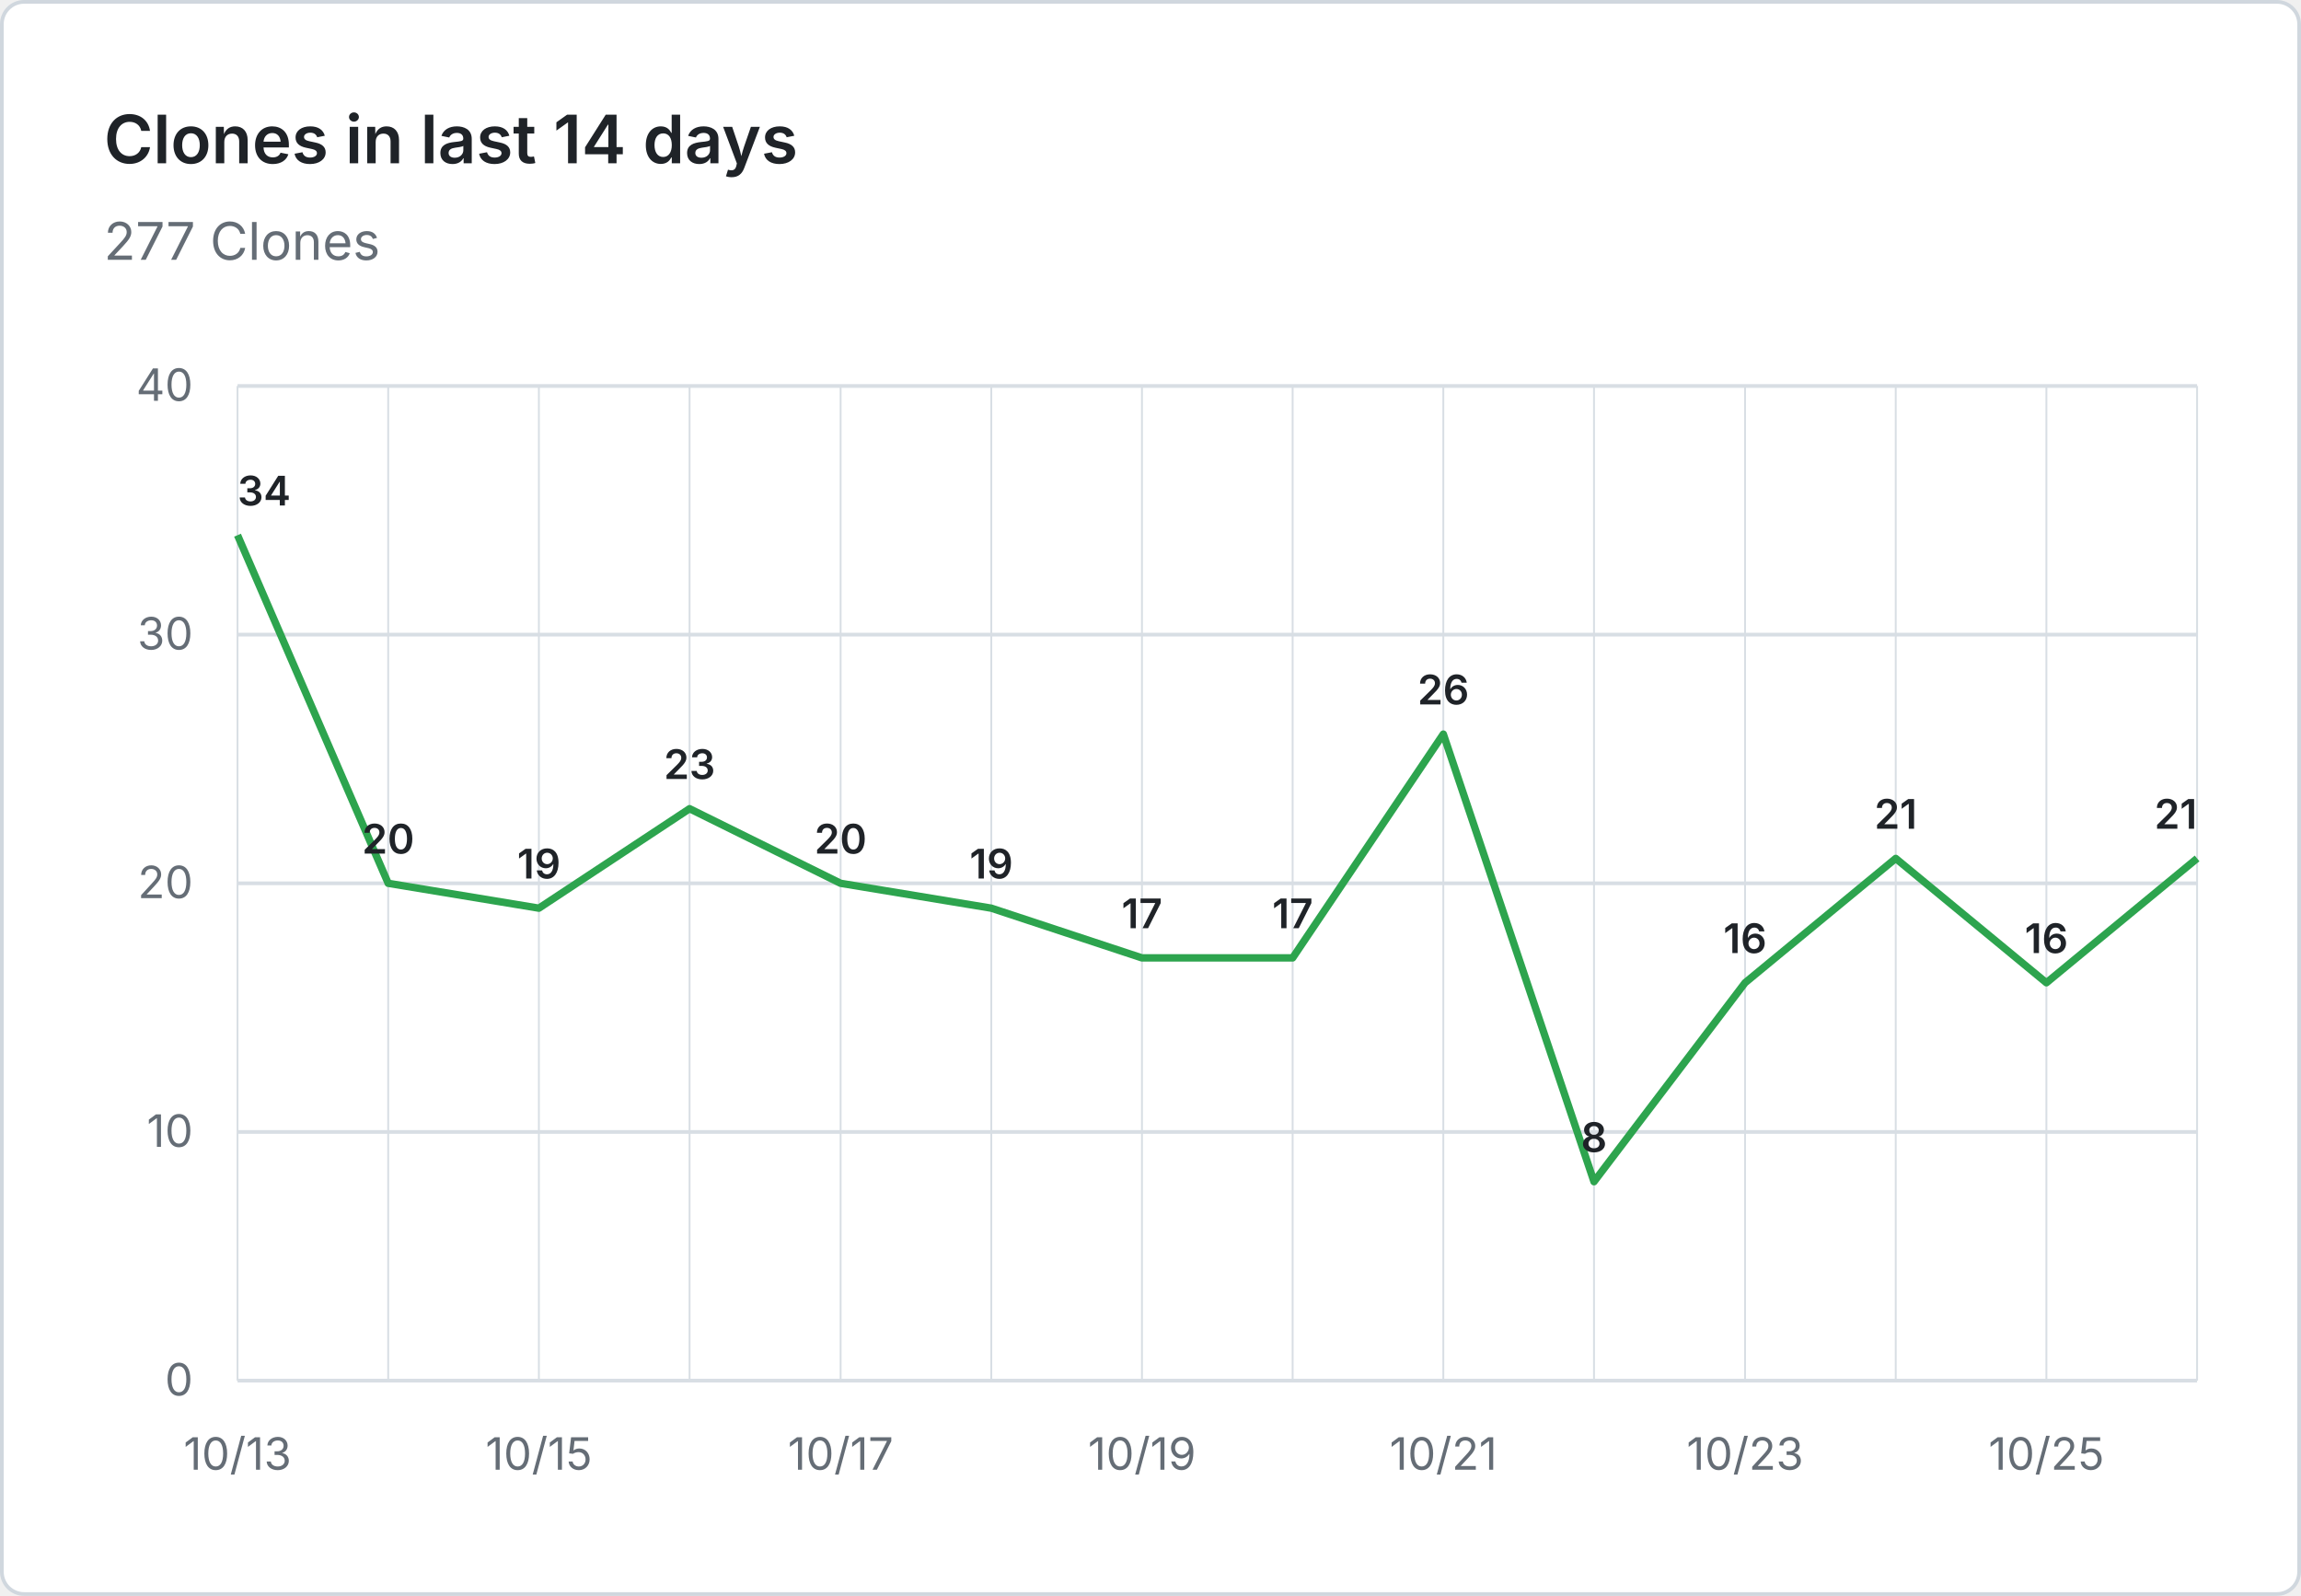
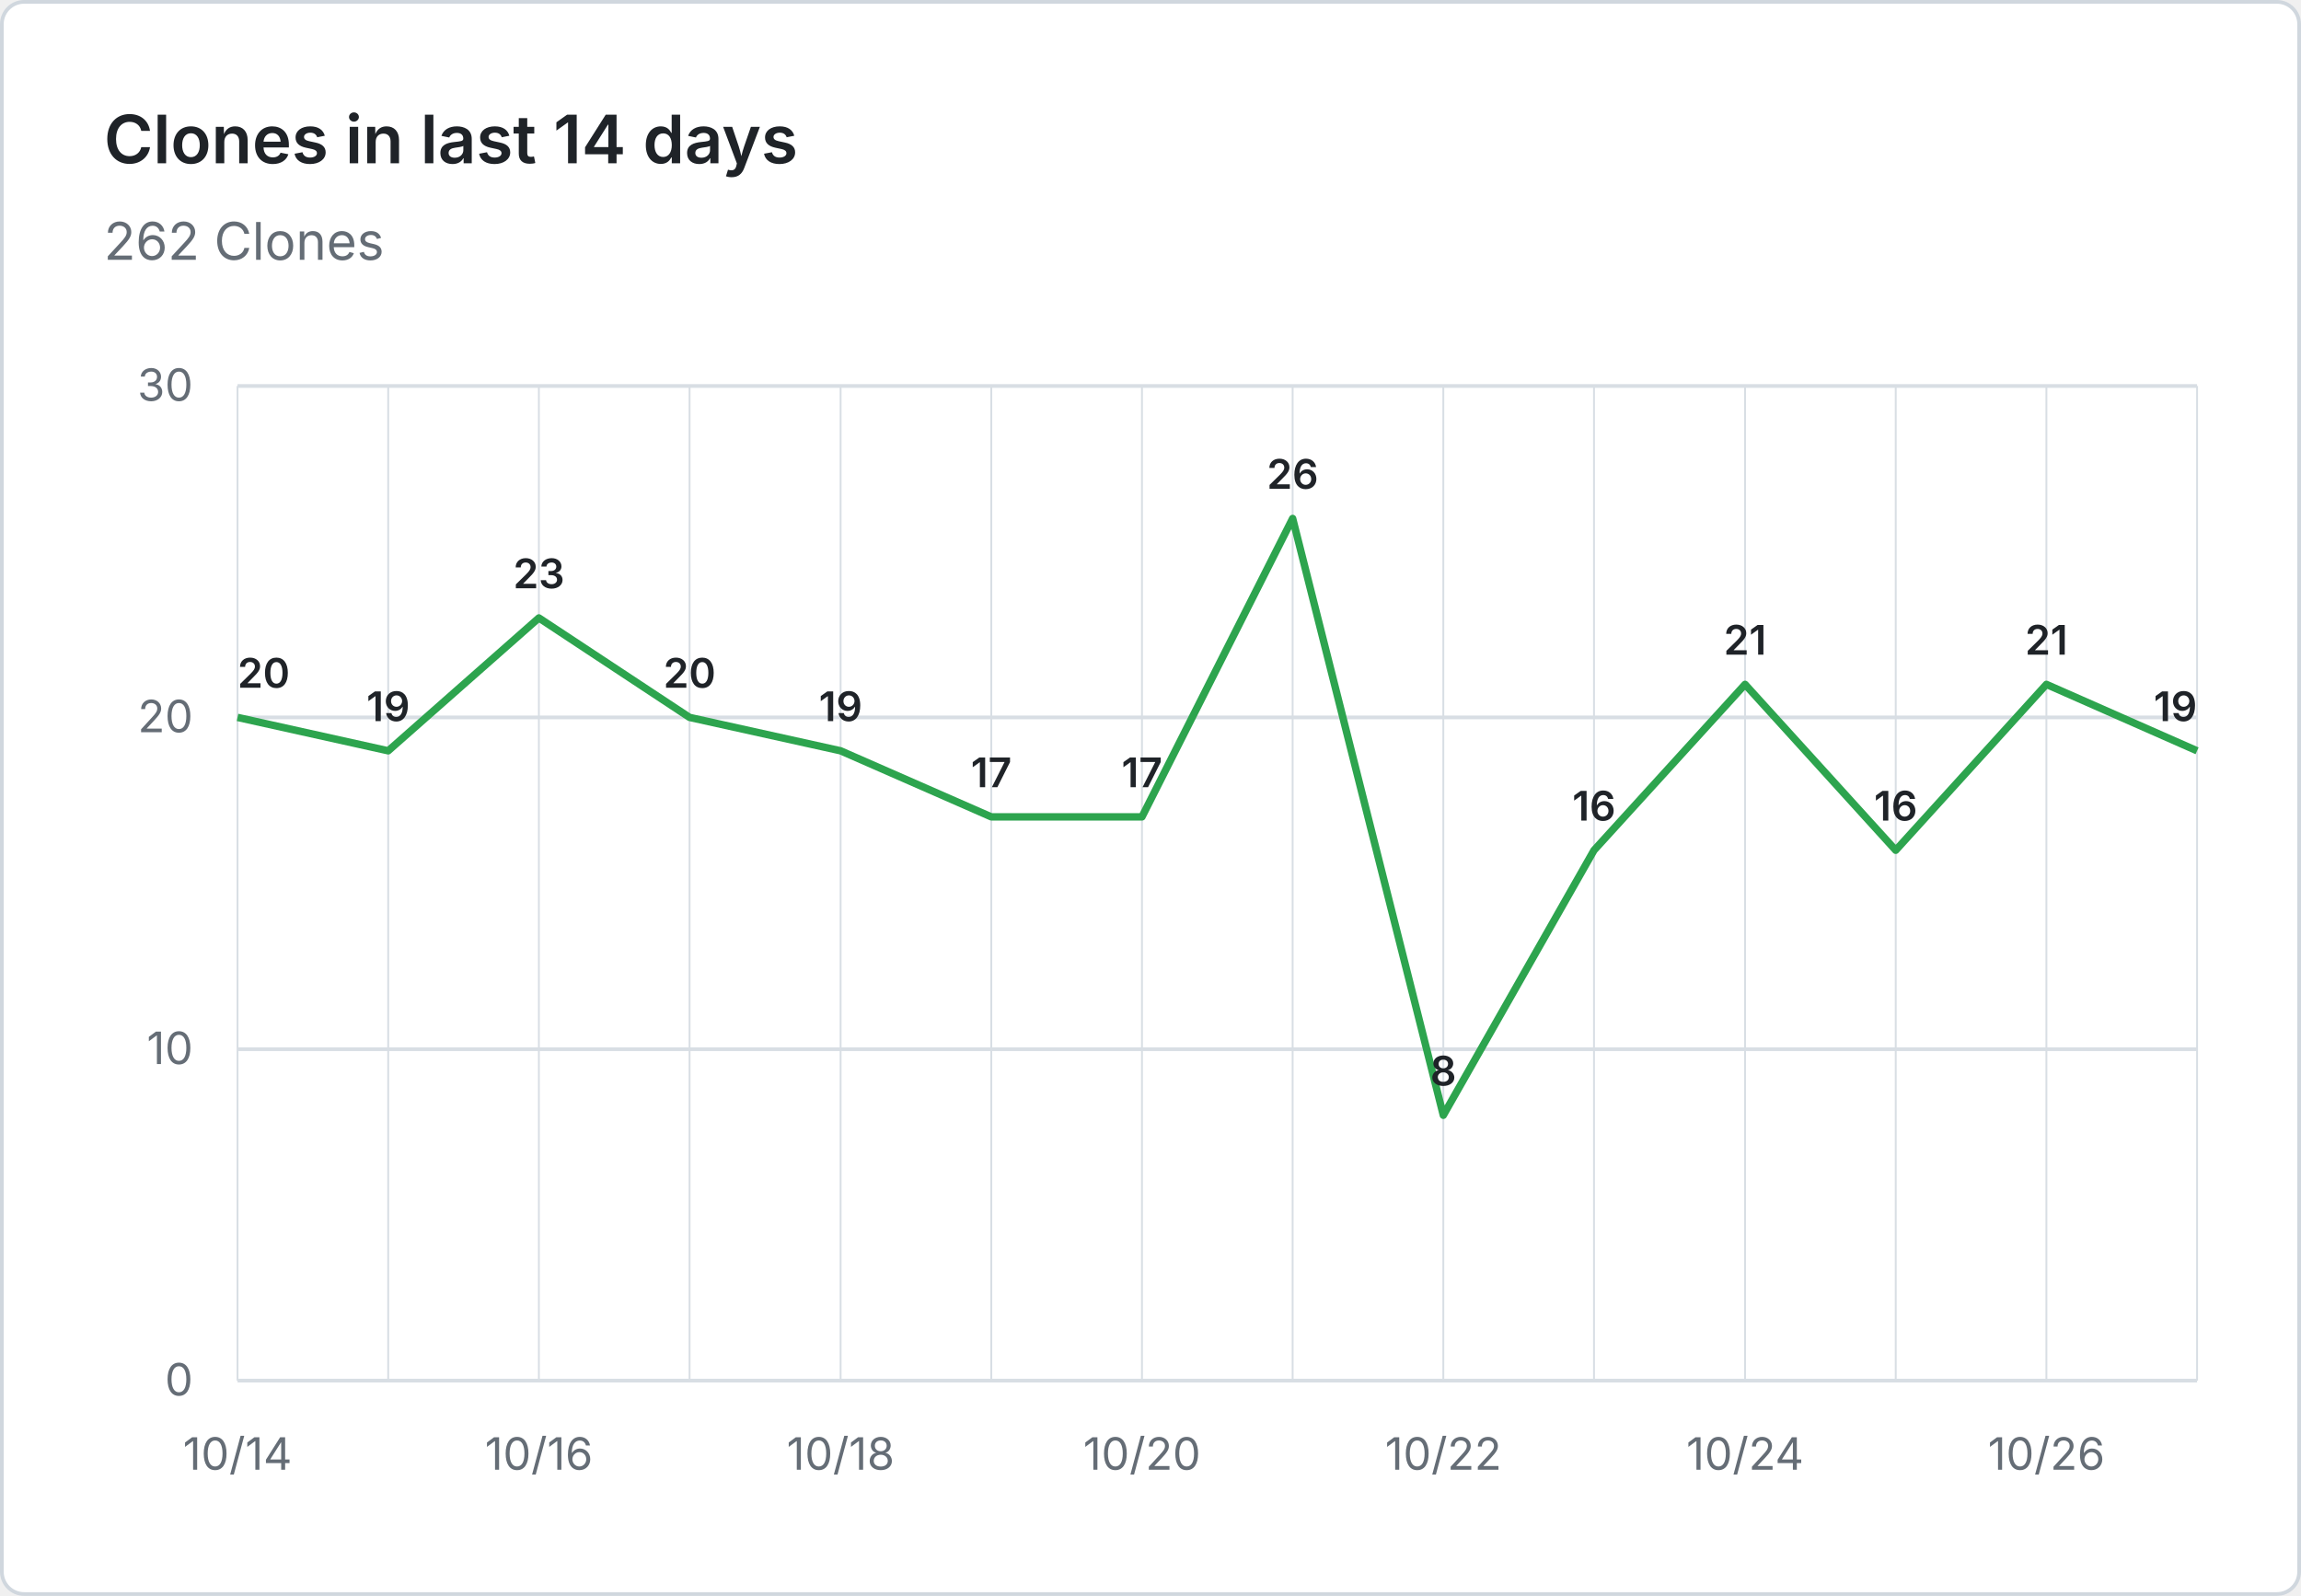
- <svg xmlns="http://www.w3.org/2000/svg" viewBox="0 0 620 430" width="620" height="430" role="img" aria-label="Clones in last 14 days: 277 Clones">
+ <svg xmlns="http://www.w3.org/2000/svg" viewBox="0 0 620 430" width="620" height="430" role="img" aria-label="Clones in last 14 days: 262 Clones">
  <rect x="0.5" y="0.5" width="619" height="429" fill="#ffffff" stroke="#d0d7de" rx="6" />
  <g font-family="system-ui, -apple-system, 'Segoe UI', sans-serif">
    <text x="28" y="44" fill="#1f2328" font-size="18" font-weight="600">Clones in last 14 days</text>
-     <text x="28" y="70" fill="#656d76" font-size="14">277 Clones</text>
+     <text x="28" y="70" fill="#656d76" font-size="14">262 Clones</text>
    <line x1="64" y1="372.0" x2="592" y2="372.0" stroke="#d8dee4" stroke-width="1" />
    <text x="52" y="376.0" text-anchor="end" fill="#656d76" font-size="12">0</text>
-     <line x1="64" y1="305.0" x2="592" y2="305.0" stroke="#d8dee4" stroke-width="1" />
-     <text x="52" y="309.0" text-anchor="end" fill="#656d76" font-size="12">10</text>
-     <line x1="64" y1="238.0" x2="592" y2="238.0" stroke="#d8dee4" stroke-width="1" />
-     <text x="52" y="242.0" text-anchor="end" fill="#656d76" font-size="12">20</text>
-     <line x1="64" y1="171.0" x2="592" y2="171.0" stroke="#d8dee4" stroke-width="1" />
-     <text x="52" y="175.0" text-anchor="end" fill="#656d76" font-size="12">30</text>
+     <line x1="64" y1="282.7" x2="592" y2="282.7" stroke="#d8dee4" stroke-width="1" />
+     <text x="52" y="286.7" text-anchor="end" fill="#656d76" font-size="12">10</text>
+     <line x1="64" y1="193.3" x2="592" y2="193.3" stroke="#d8dee4" stroke-width="1" />
+     <text x="52" y="197.3" text-anchor="end" fill="#656d76" font-size="12">20</text>
    <line x1="64" y1="104.0" x2="592" y2="104.0" stroke="#d8dee4" stroke-width="1" />
-     <text x="52" y="108.0" text-anchor="end" fill="#656d76" font-size="12">40</text>
+     <text x="52" y="108.0" text-anchor="end" fill="#656d76" font-size="12">30</text>
    <line x1="64.0" y1="104" x2="64.0" y2="372" stroke="#d8dee4" stroke-width="0.5" />
    <line x1="104.6" y1="104" x2="104.6" y2="372" stroke="#d8dee4" stroke-width="0.5" />
    <line x1="145.2" y1="104" x2="145.2" y2="372" stroke="#d8dee4" stroke-width="0.5" />
    <line x1="185.8" y1="104" x2="185.8" y2="372" stroke="#d8dee4" stroke-width="0.5" />
    <line x1="226.5" y1="104" x2="226.5" y2="372" stroke="#d8dee4" stroke-width="0.5" />
    <line x1="267.1" y1="104" x2="267.1" y2="372" stroke="#d8dee4" stroke-width="0.5" />
    <line x1="307.7" y1="104" x2="307.7" y2="372" stroke="#d8dee4" stroke-width="0.5" />
    <line x1="348.3" y1="104" x2="348.3" y2="372" stroke="#d8dee4" stroke-width="0.5" />
    <line x1="388.9" y1="104" x2="388.9" y2="372" stroke="#d8dee4" stroke-width="0.5" />
    <line x1="429.5" y1="104" x2="429.5" y2="372" stroke="#d8dee4" stroke-width="0.5" />
    <line x1="470.2" y1="104" x2="470.2" y2="372" stroke="#d8dee4" stroke-width="0.5" />
    <line x1="510.8" y1="104" x2="510.8" y2="372" stroke="#d8dee4" stroke-width="0.5" />
    <line x1="551.4" y1="104" x2="551.4" y2="372" stroke="#d8dee4" stroke-width="0.5" />
    <line x1="592.0" y1="104" x2="592.0" y2="372" stroke="#d8dee4" stroke-width="0.5" />
-     <text x="64.0" y="396" text-anchor="middle" fill="#656d76" font-size="12">10/13</text>
-     <text x="145.2" y="396" text-anchor="middle" fill="#656d76" font-size="12">10/15</text>
-     <text x="226.5" y="396" text-anchor="middle" fill="#656d76" font-size="12">10/17</text>
-     <text x="307.7" y="396" text-anchor="middle" fill="#656d76" font-size="12">10/19</text>
-     <text x="388.9" y="396" text-anchor="middle" fill="#656d76" font-size="12">10/21</text>
-     <text x="470.2" y="396" text-anchor="middle" fill="#656d76" font-size="12">10/23</text>
-     <text x="551.4" y="396" text-anchor="middle" fill="#656d76" font-size="12">10/25</text>
-     <path d="M 64.0 144.2 L 104.6 238.0 L 145.2 244.7 L 185.8 217.9 L 226.5 238.0 L 267.1 244.7 L 307.7 258.1 L 348.3 258.1 L 388.9 197.8 L 429.5 318.4 L 470.2 264.8 L 510.8 231.3 L 551.4 264.8 L 592.0 231.3" fill="none" stroke="#2da44e" stroke-width="2" stroke-linejoin="round" />
-     <text x="64.0" y="136.2" text-anchor="start" fill="#1f2328" font-size="11" font-weight="600">34</text>
-     <text x="104.6" y="230.0" text-anchor="middle" fill="#1f2328" font-size="11" font-weight="600">20</text>
-     <text x="145.2" y="236.7" text-anchor="middle" fill="#1f2328" font-size="11" font-weight="600">19</text>
-     <text x="185.8" y="209.9" text-anchor="middle" fill="#1f2328" font-size="11" font-weight="600">23</text>
-     <text x="226.5" y="230.0" text-anchor="middle" fill="#1f2328" font-size="11" font-weight="600">20</text>
-     <text x="267.1" y="236.7" text-anchor="middle" fill="#1f2328" font-size="11" font-weight="600">19</text>
-     <text x="307.7" y="250.1" text-anchor="middle" fill="#1f2328" font-size="11" font-weight="600">17</text>
-     <text x="348.3" y="250.1" text-anchor="middle" fill="#1f2328" font-size="11" font-weight="600">17</text>
-     <text x="388.9" y="189.8" text-anchor="middle" fill="#1f2328" font-size="11" font-weight="600">26</text>
-     <text x="429.5" y="310.4" text-anchor="middle" fill="#1f2328" font-size="11" font-weight="600">8</text>
-     <text x="470.2" y="256.8" text-anchor="middle" fill="#1f2328" font-size="11" font-weight="600">16</text>
-     <text x="510.8" y="223.3" text-anchor="middle" fill="#1f2328" font-size="11" font-weight="600">21</text>
-     <text x="551.4" y="256.8" text-anchor="middle" fill="#1f2328" font-size="11" font-weight="600">16</text>
-     <text x="592.0" y="223.3" text-anchor="end" fill="#1f2328" font-size="11" font-weight="600">21</text>
+     <text x="64.0" y="396" text-anchor="middle" fill="#656d76" font-size="12">10/14</text>
+     <text x="145.2" y="396" text-anchor="middle" fill="#656d76" font-size="12">10/16</text>
+     <text x="226.5" y="396" text-anchor="middle" fill="#656d76" font-size="12">10/18</text>
+     <text x="307.7" y="396" text-anchor="middle" fill="#656d76" font-size="12">10/20</text>
+     <text x="388.9" y="396" text-anchor="middle" fill="#656d76" font-size="12">10/22</text>
+     <text x="470.2" y="396" text-anchor="middle" fill="#656d76" font-size="12">10/24</text>
+     <text x="551.4" y="396" text-anchor="middle" fill="#656d76" font-size="12">10/26</text>
+     <path d="M 64.0 193.3 L 104.6 202.3 L 145.2 166.5 L 185.8 193.3 L 226.5 202.3 L 267.1 220.1 L 307.7 220.1 L 348.3 139.7 L 388.9 300.5 L 429.5 229.1 L 470.2 184.4 L 510.8 229.1 L 551.4 184.4 L 592.0 202.3" fill="none" stroke="#2da44e" stroke-width="2" stroke-linejoin="round" />
+     <text x="64.0" y="185.3" text-anchor="start" fill="#1f2328" font-size="11" font-weight="600">20</text>
+     <text x="104.6" y="194.3" text-anchor="middle" fill="#1f2328" font-size="11" font-weight="600">19</text>
+     <text x="145.2" y="158.5" text-anchor="middle" fill="#1f2328" font-size="11" font-weight="600">23</text>
+     <text x="185.8" y="185.3" text-anchor="middle" fill="#1f2328" font-size="11" font-weight="600">20</text>
+     <text x="226.5" y="194.3" text-anchor="middle" fill="#1f2328" font-size="11" font-weight="600">19</text>
+     <text x="267.1" y="212.1" text-anchor="middle" fill="#1f2328" font-size="11" font-weight="600">17</text>
+     <text x="307.7" y="212.1" text-anchor="middle" fill="#1f2328" font-size="11" font-weight="600">17</text>
+     <text x="348.3" y="131.7" text-anchor="middle" fill="#1f2328" font-size="11" font-weight="600">26</text>
+     <text x="388.9" y="292.5" text-anchor="middle" fill="#1f2328" font-size="11" font-weight="600">8</text>
+     <text x="429.5" y="221.1" text-anchor="middle" fill="#1f2328" font-size="11" font-weight="600">16</text>
+     <text x="470.2" y="176.4" text-anchor="middle" fill="#1f2328" font-size="11" font-weight="600">21</text>
+     <text x="510.8" y="221.1" text-anchor="middle" fill="#1f2328" font-size="11" font-weight="600">16</text>
+     <text x="551.4" y="176.4" text-anchor="middle" fill="#1f2328" font-size="11" font-weight="600">21</text>
+     <text x="592.0" y="194.3" text-anchor="end" fill="#1f2328" font-size="11" font-weight="600">19</text>
  </g>
</svg>
